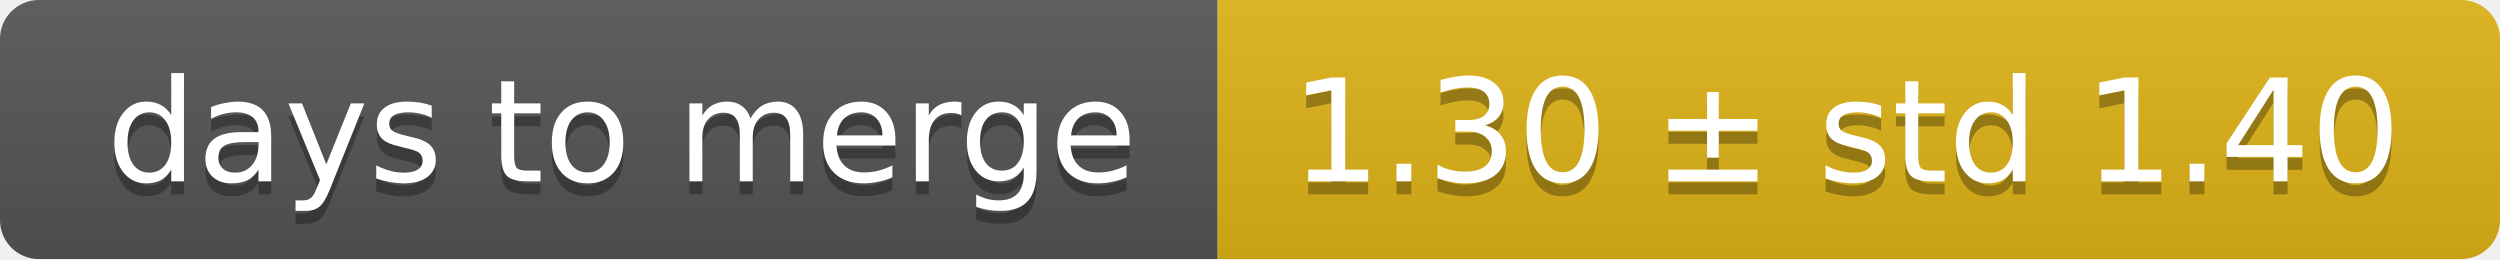
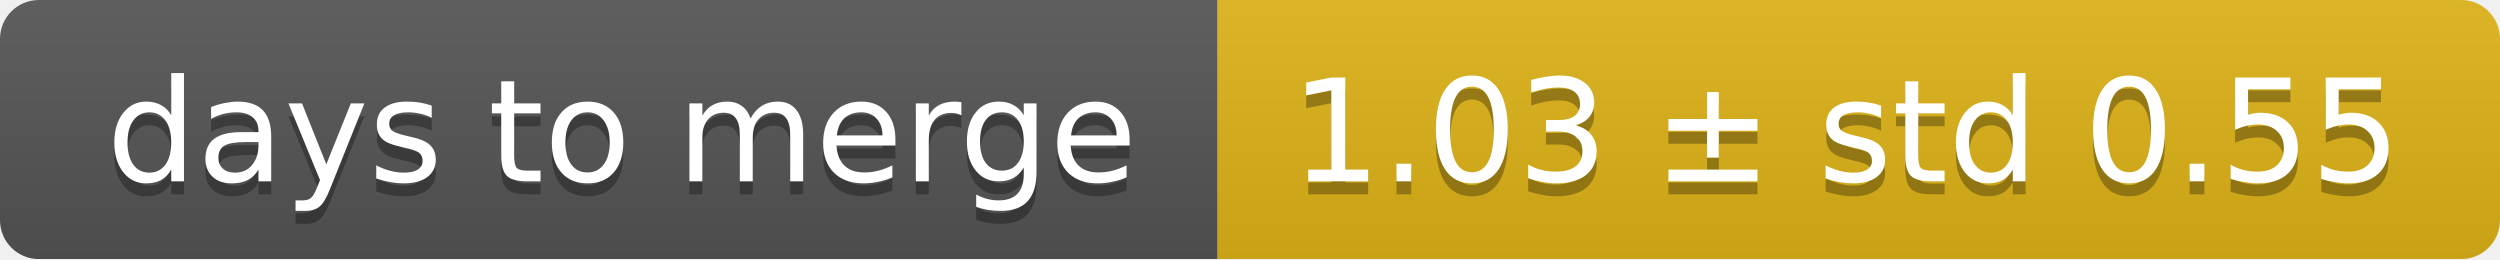
<svg xmlns="http://www.w3.org/2000/svg" width="193" height="20">
  <linearGradient id="smooth" x2="0" y2="100%">
    <stop offset="0" stop-color="#bbb" stop-opacity=".1" />
    <stop offset="1" stop-opacity=".1" />
  </linearGradient>
  <mask id="round">
    <rect width="193" height="20" rx="3" fill="#fff" />
  </mask>
  <g mask="url(#round)">
    <rect width="94" height="20" fill="#555" />
    <rect x="94" width="99" height="20" fill="#dfb317" />
    <rect width="193" height="20" fill="url(#smooth)" />
  </g>
  <g fill="#fff" text-anchor="middle" font-family="DejaVu Sans,Verdana,Geneva,sans-serif" font-size="11">
    <text x="48" y="15" fill="#010101" fill-opacity=".3">days to merge</text>
    <text x="48" y="14">days to merge</text>
-     <text x="142.5" y="15" fill="#010101" fill-opacity=".3">1.30 ± std 1.40</text>
-     <text x="142.5" y="14">1.30 ± std 1.40</text>
+     <text x="142.5" y="15" fill="#010101" fill-opacity=".3">1.03 ± std 0.55</text>
+     <text x="142.5" y="14">1.03 ± std 0.55</text>
  </g>
</svg>
